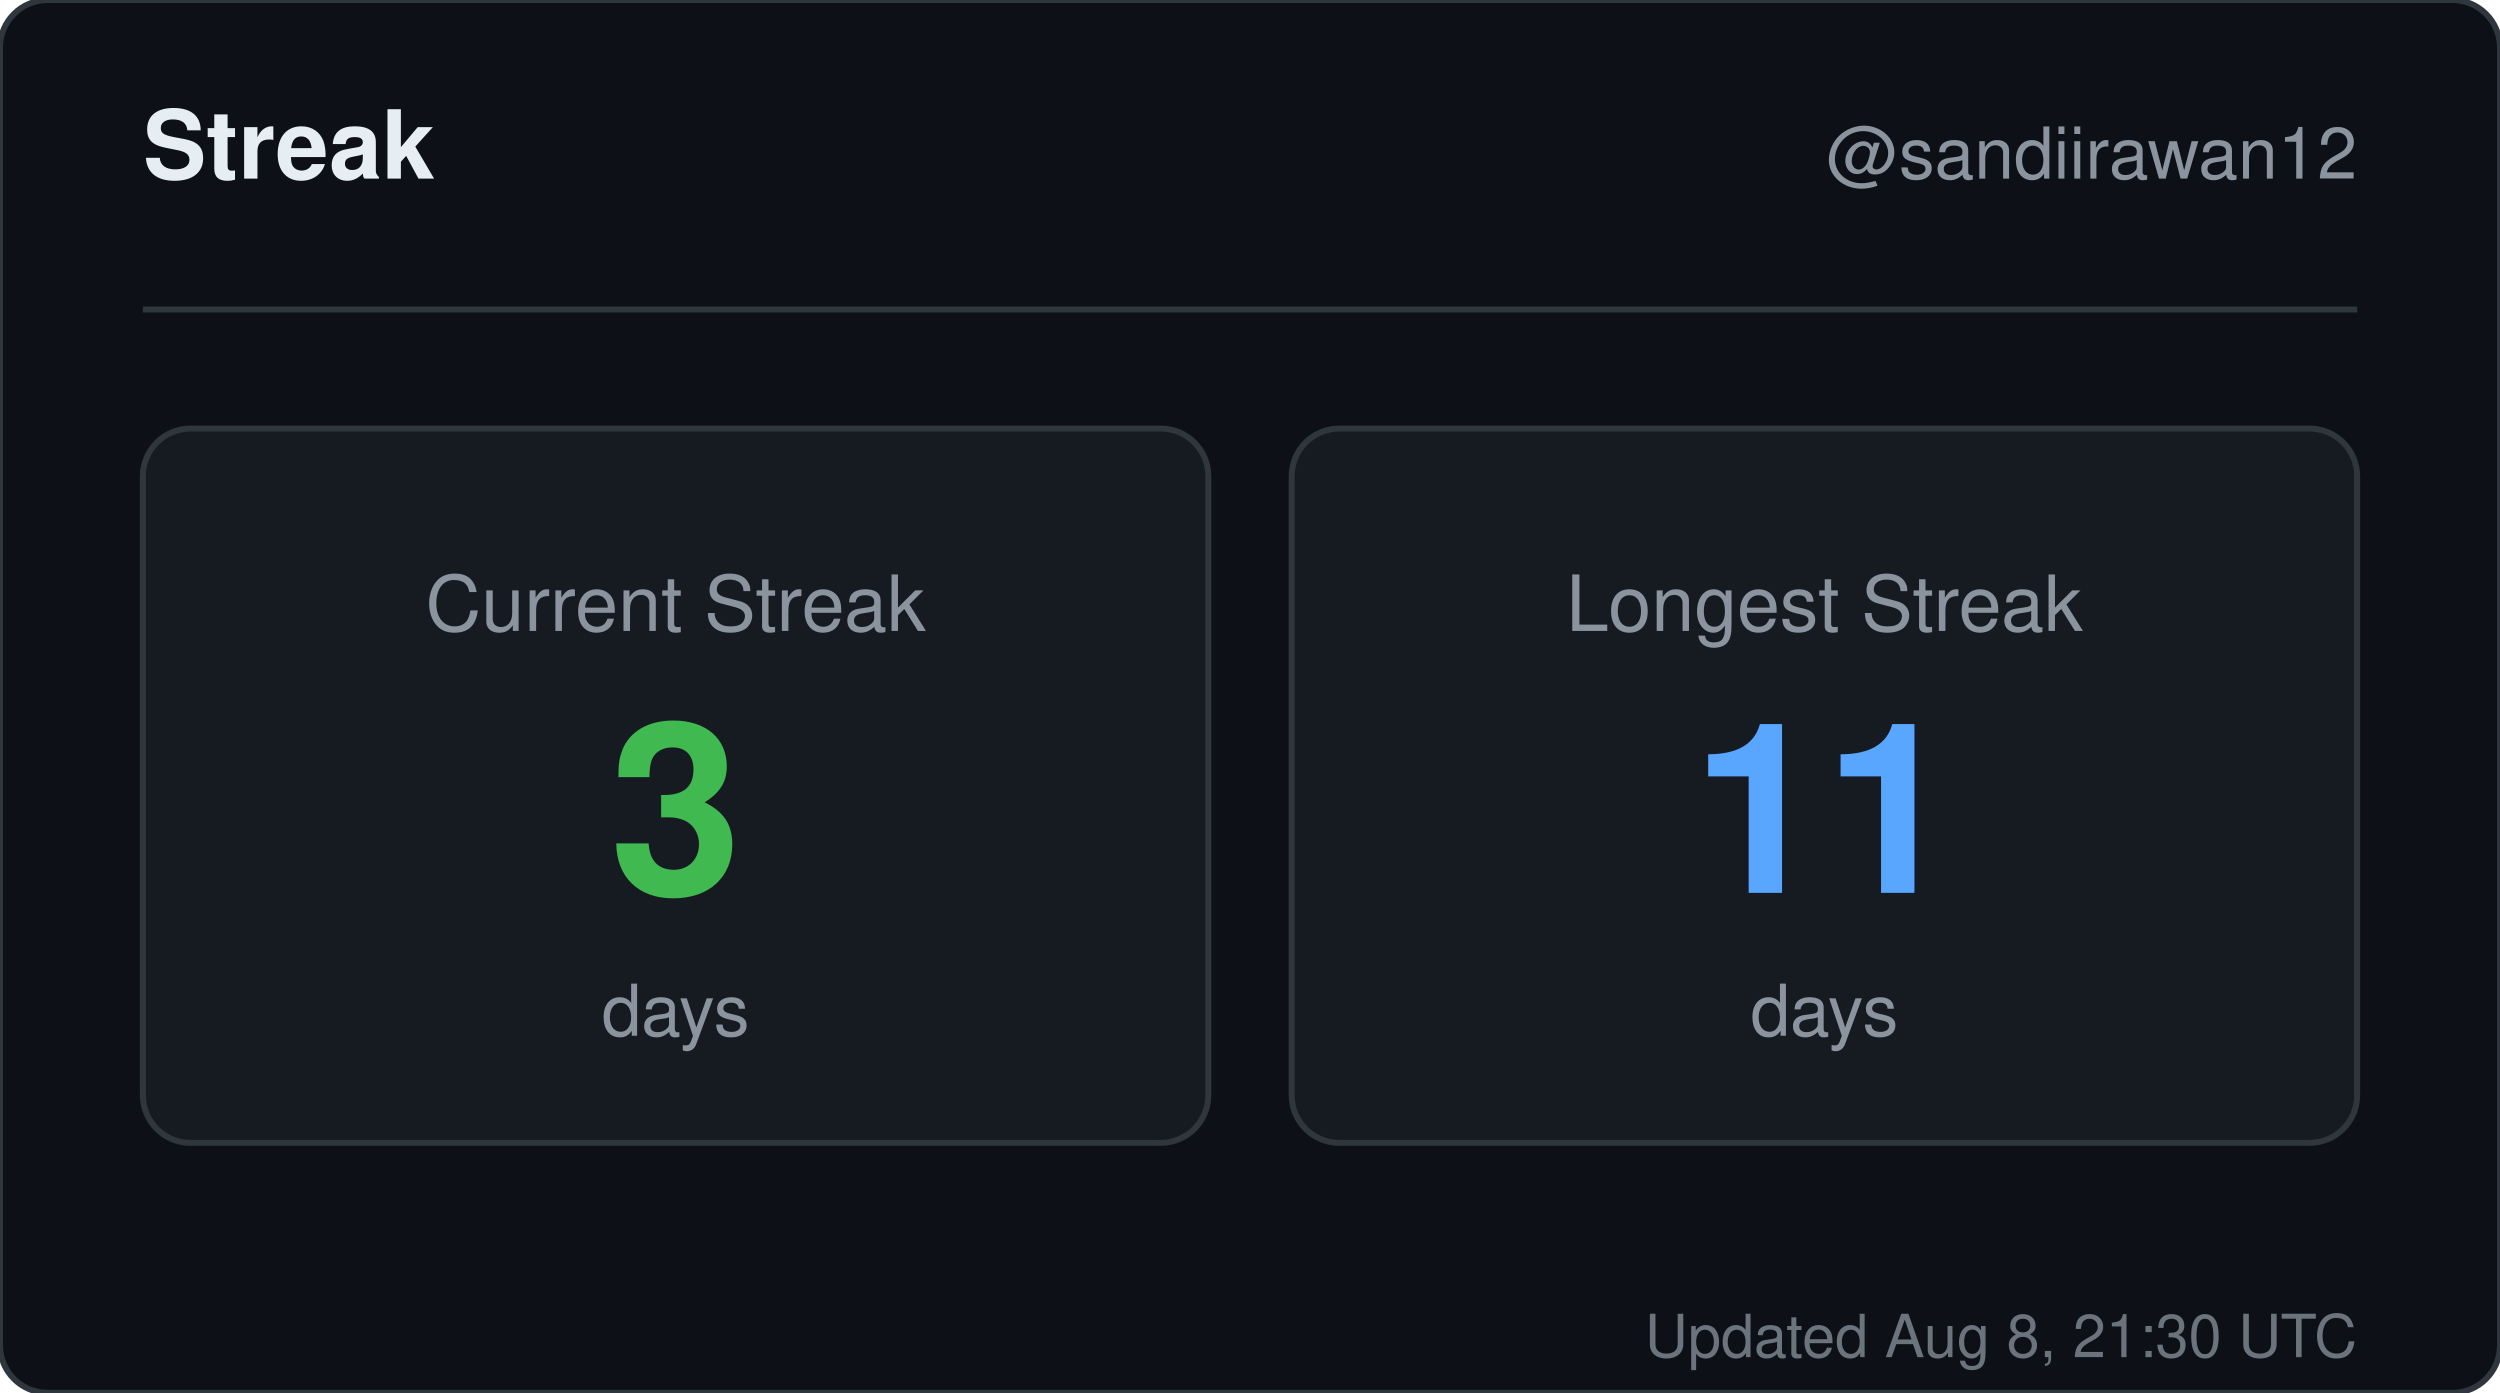
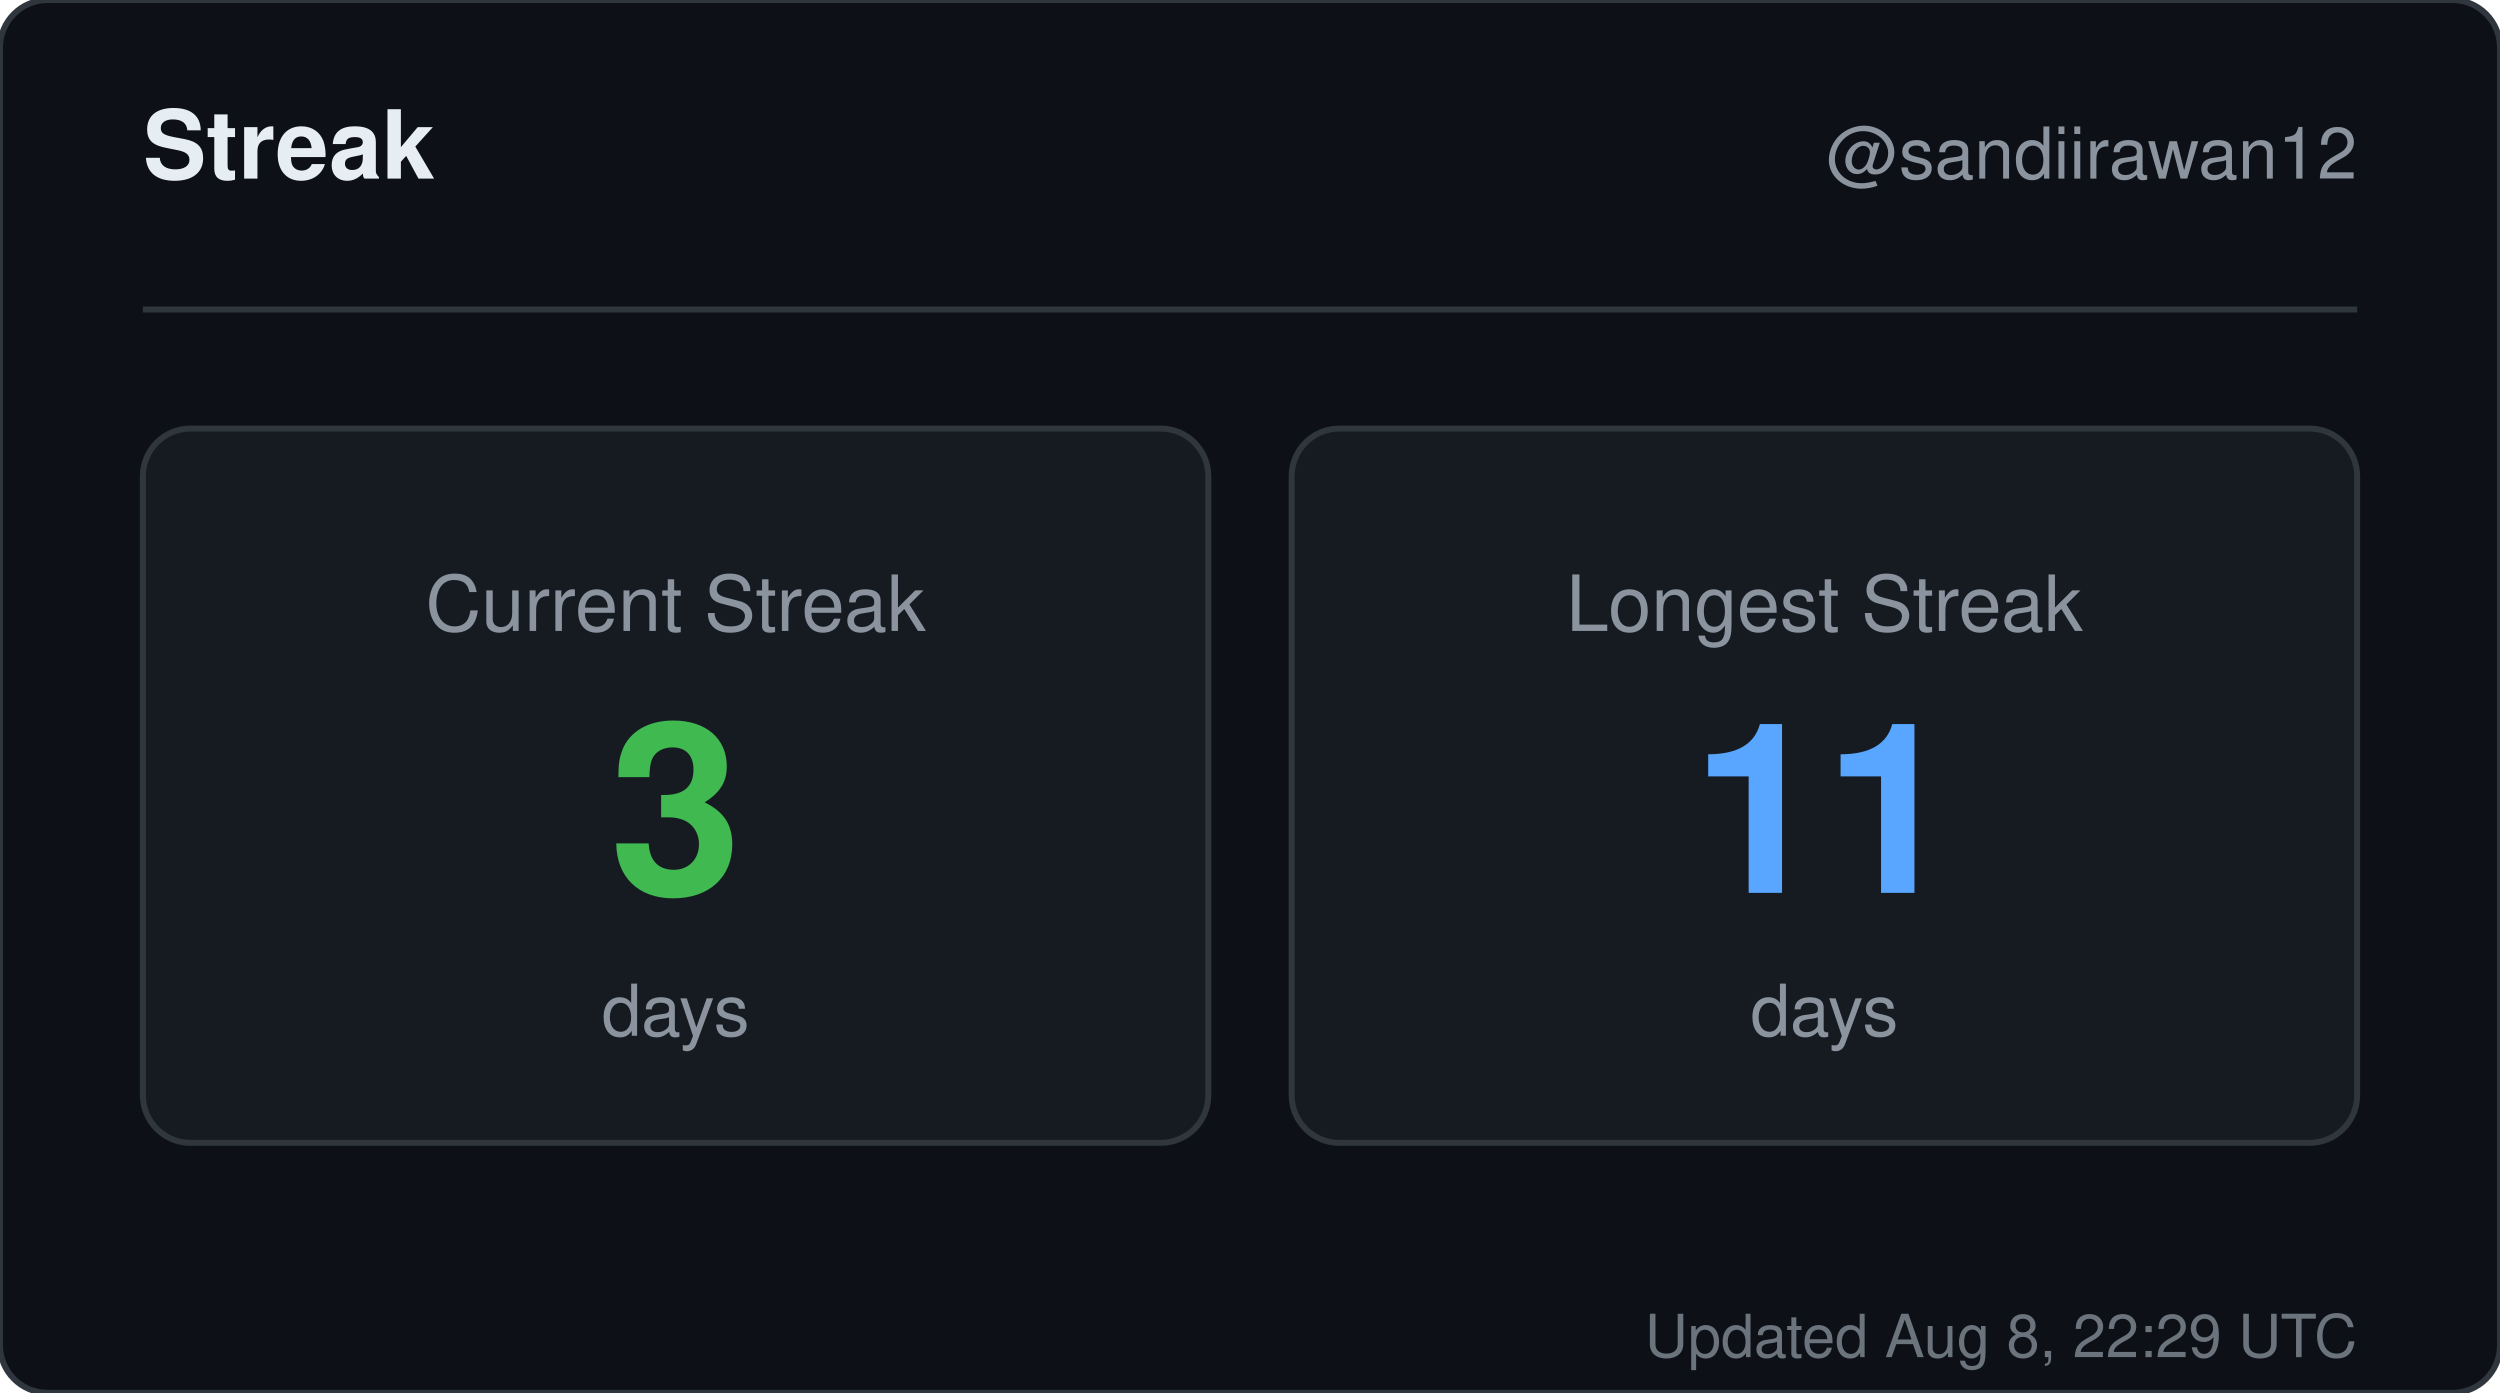
<svg xmlns="http://www.w3.org/2000/svg" width="420" height="234" viewBox="0 0 420 234" role="img" aria-label="Streak for sandiirawan12">
  <rect width="420" height="234" rx="8" fill="#0d1117" stroke="#30363d" />
  <g font-family="-apple-system, BlinkMacSystemFont, Segoe UI, Helvetica, Arial, sans-serif">
    <text x="24" y="30" fill="#e6edf3" font-size="16" font-weight="700">Streak</text>
    <text x="396" y="30" fill="#8b949e" font-size="12" text-anchor="end">@sandiirawan12</text>
    <line x1="24" y1="52" x2="396" y2="52" stroke="#30363d" />
    <rect x="24" y="72" width="179" height="120" rx="8" fill="#161b22" stroke="#30363d" />
    <text x="113.5" y="106" fill="#8b949e" font-size="13" text-anchor="middle">Current Streak</text>
    <text x="113.5" y="150" fill="#3fb950" font-size="40" font-weight="700" text-anchor="middle">3</text>
    <text x="113.5" y="174" fill="#8b949e" font-size="12" text-anchor="middle">days</text>
    <rect x="217" y="72" width="179" height="120" rx="8" fill="#161b22" stroke="#30363d" />
    <text x="306.5" y="106" fill="#8b949e" font-size="13" text-anchor="middle">Longest Streak</text>
    <text x="306.5" y="150" fill="#58a6ff" font-size="40" font-weight="700" text-anchor="middle">11</text>
    <text x="306.5" y="174" fill="#8b949e" font-size="12" text-anchor="middle">days</text>
-     <text x="396" y="228" fill="#8b949e" font-size="10" text-anchor="end" opacity="0.75">Updated Aug 8, 21:30 UTC</text>
+     <text x="396" y="228" fill="#8b949e" font-size="10" text-anchor="end" opacity="0.75">Updated Aug 8, 22:29 UTC</text>
  </g>
</svg>
